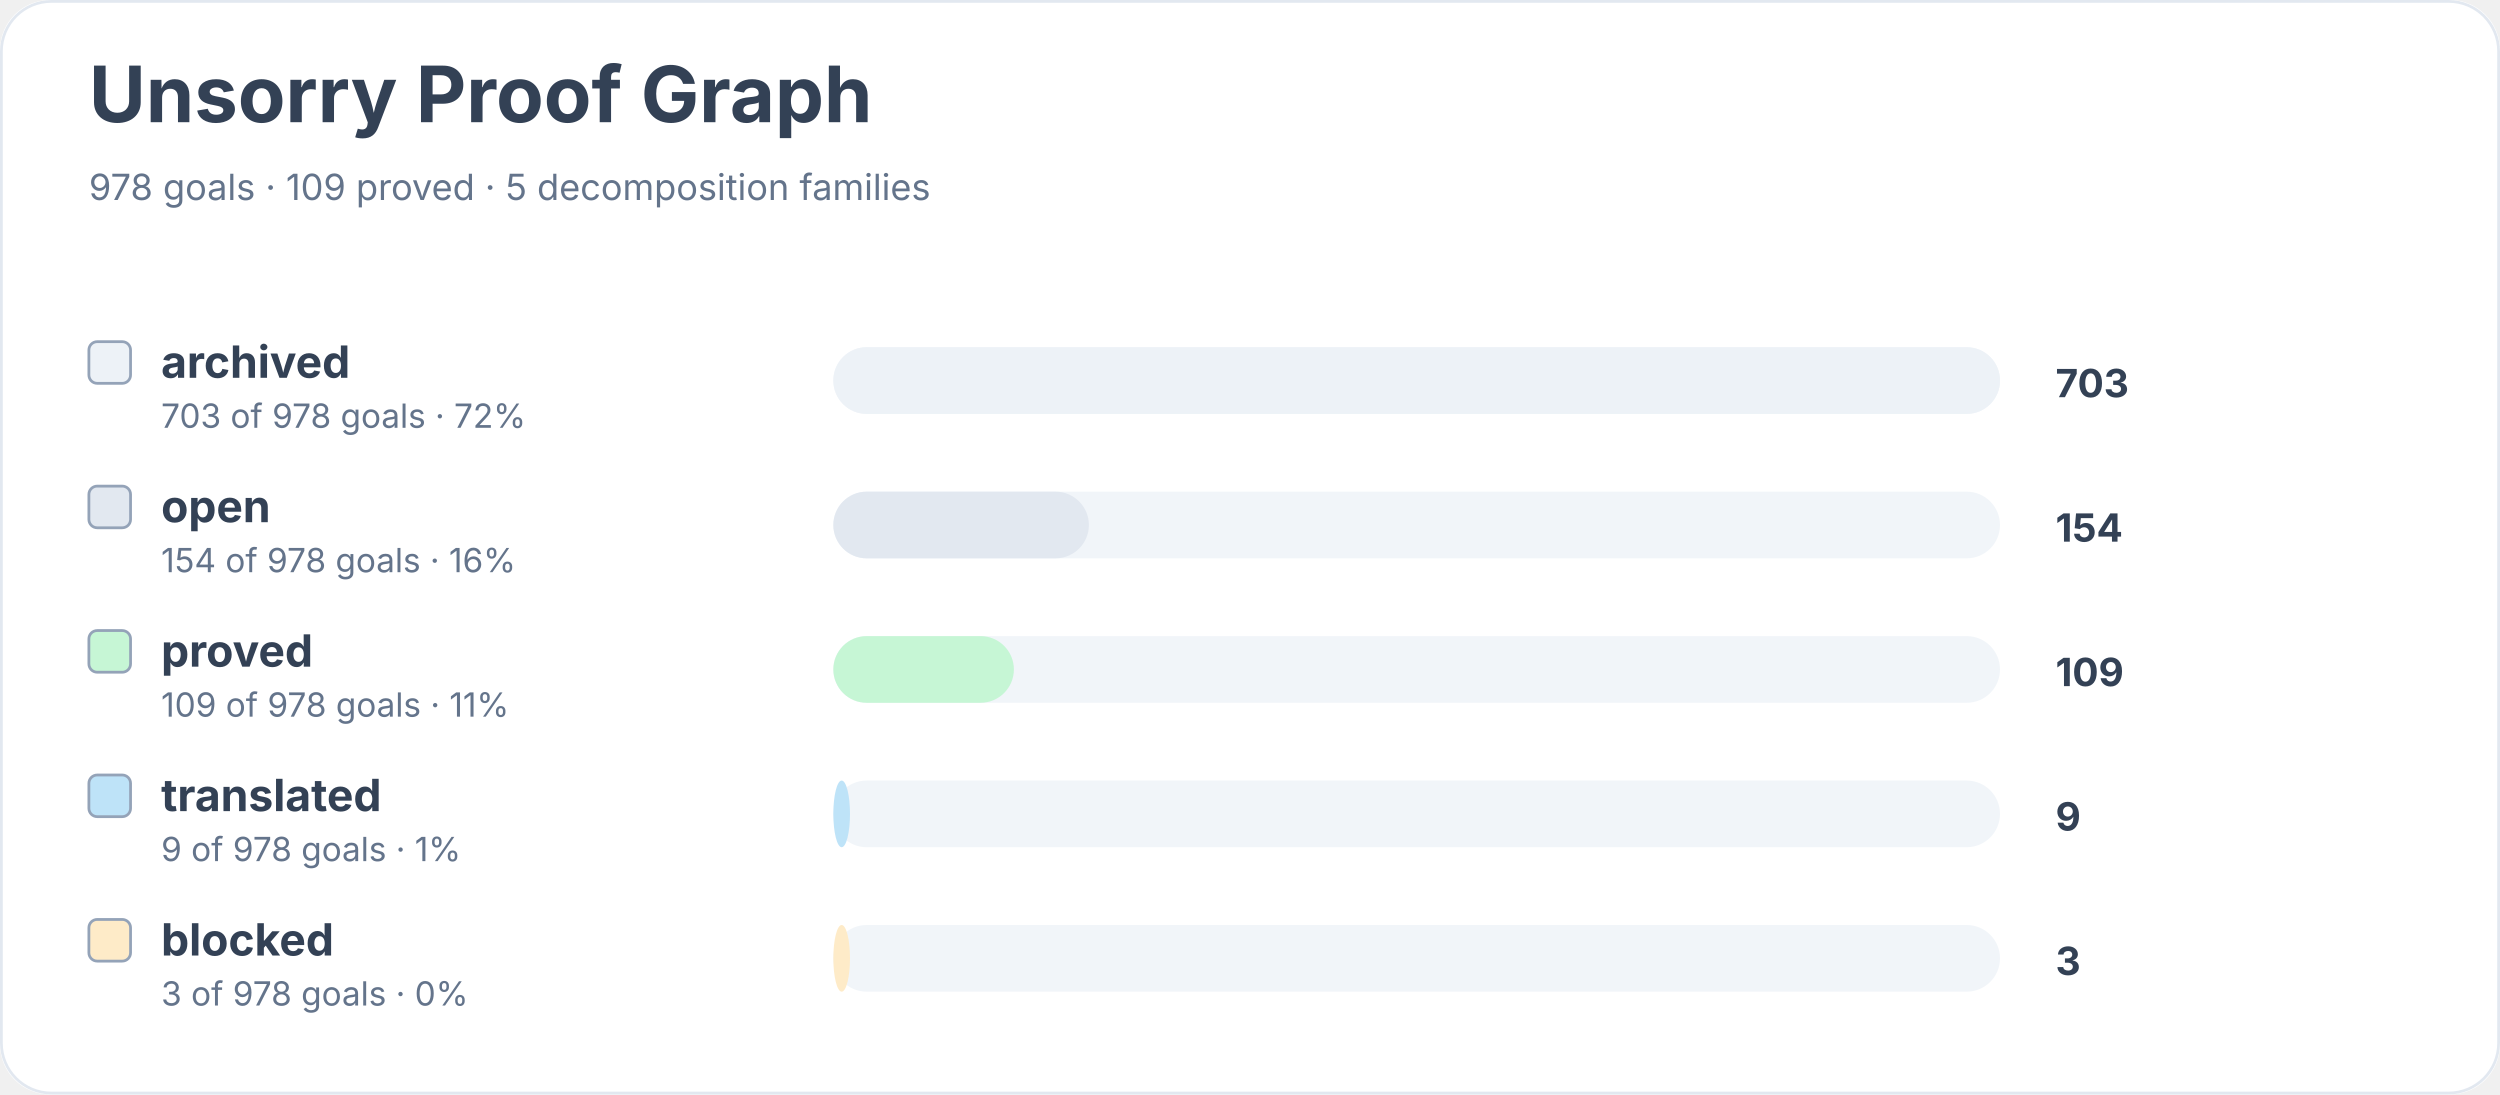
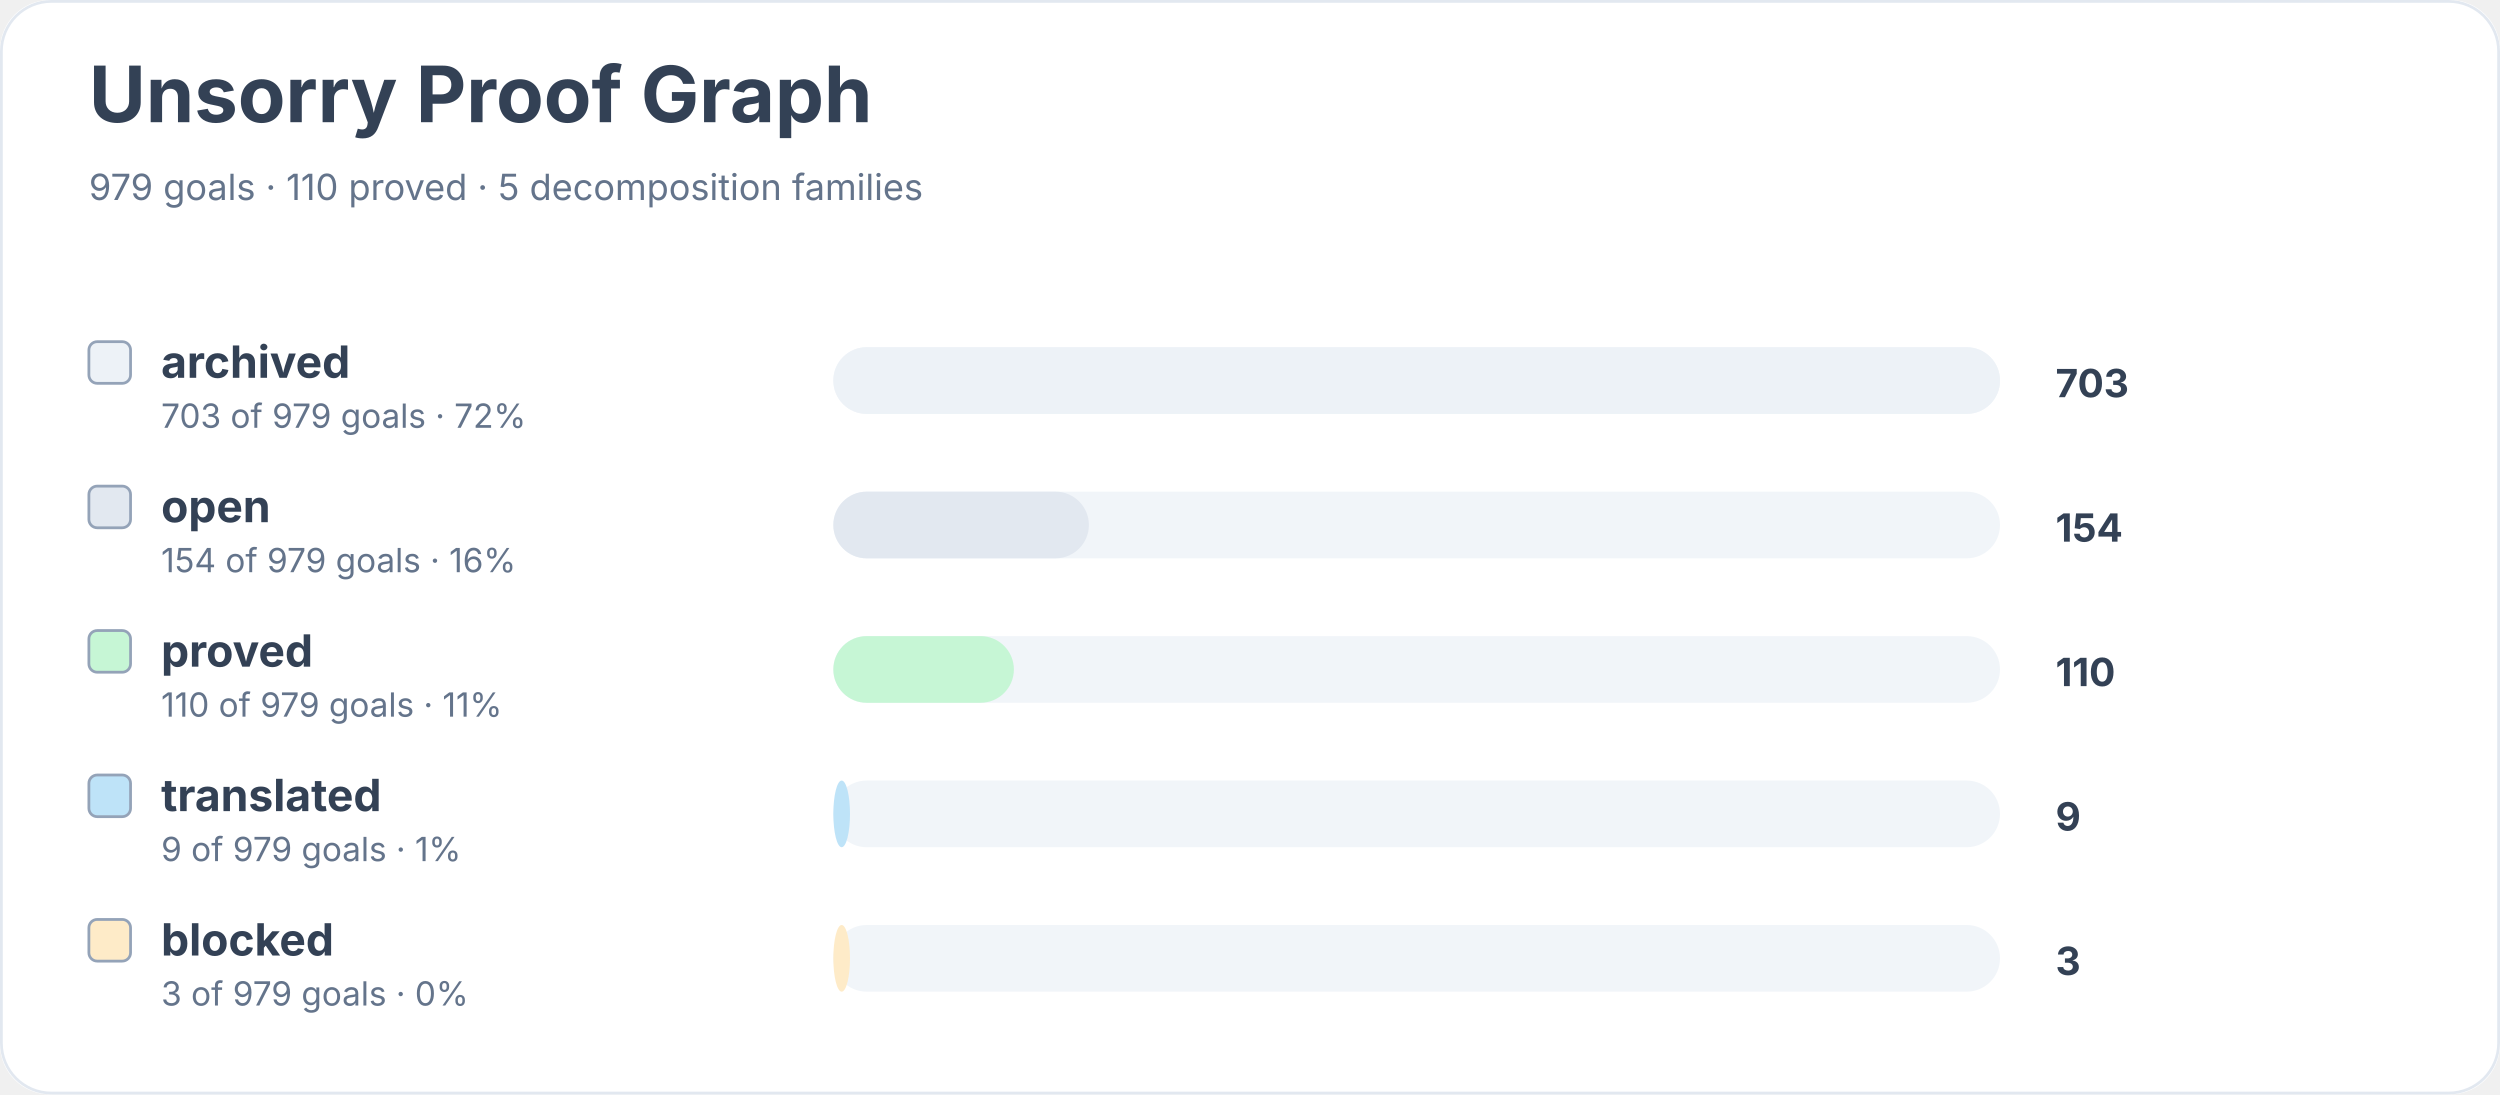
<svg xmlns="http://www.w3.org/2000/svg" width="900" height="394" viewBox="0 0 900 394" role="img" aria-labelledby="title desc">
  <rect width="900" height="100%" rx="18" fill="#ffffff" />
  <rect x="0.5" y="0.5" width="899" height="393" rx="18" fill="none" stroke="#e2e8f0" />
  <text x="32" y="44" font-family="Inter, system-ui, sans-serif" font-size="28" font-weight="700" fill="#334155">Unsorry Proof Graph</text>
-   <text x="32" y="72" font-family="Inter, system-ui, sans-serif" font-size="13" fill="#64748b">978 goals · 109 proved · 5 decomposition families</text>
+   <text x="32" y="72" font-family="Inter, system-ui, sans-serif" font-size="13" fill="#64748b">979 goals · 110 proved · 5 decomposition families</text>
  <rect x="32" y="123" width="15" height="15" rx="3" fill="#edf2f7" stroke="#94a3b8" />
  <text x="58" y="136" font-family="Inter, system-ui, sans-serif" font-size="16" font-weight="650" fill="#334155">archived</text>
-   <text x="58" y="154" font-family="Inter, system-ui, sans-serif" font-size="12" fill="#64748b">703 of 978 goals · 72%</text>
+   <text x="58" y="154" font-family="Inter, system-ui, sans-serif" font-size="12" fill="#64748b">703 of 979 goals · 72%</text>
  <rect x="300" y="125" width="420" height="24" rx="12" fill="#f1f5f9" />
  <rect x="300" y="125" width="420" height="24" rx="12" fill="#edf2f7" />
  <text x="740" y="143" font-family="Inter, system-ui, sans-serif" font-size="14" font-weight="700" fill="#334155">703</text>
  <rect x="32" y="175" width="15" height="15" rx="3" fill="#e2e8f0" stroke="#94a3b8" />
  <text x="58" y="188" font-family="Inter, system-ui, sans-serif" font-size="16" font-weight="650" fill="#334155">open</text>
-   <text x="58" y="206" font-family="Inter, system-ui, sans-serif" font-size="12" fill="#64748b">154 of 978 goals · 16%</text>
+   <text x="58" y="206" font-family="Inter, system-ui, sans-serif" font-size="12" fill="#64748b">154 of 979 goals · 16%</text>
  <rect x="300" y="177" width="420" height="24" rx="12" fill="#f1f5f9" />
  <rect x="300" y="177" width="92" height="24" rx="12" fill="#e2e8f0" />
  <text x="740" y="195" font-family="Inter, system-ui, sans-serif" font-size="14" font-weight="700" fill="#334155">154</text>
  <rect x="32" y="227" width="15" height="15" rx="3" fill="#c6f6d5" stroke="#94a3b8" />
  <text x="58" y="240" font-family="Inter, system-ui, sans-serif" font-size="16" font-weight="650" fill="#334155">proved</text>
-   <text x="58" y="258" font-family="Inter, system-ui, sans-serif" font-size="12" fill="#64748b">109 of 978 goals · 11%</text>
+   <text x="58" y="258" font-family="Inter, system-ui, sans-serif" font-size="12" fill="#64748b">110 of 979 goals · 11%</text>
  <rect x="300" y="229" width="420" height="24" rx="12" fill="#f1f5f9" />
  <rect x="300" y="229" width="65" height="24" rx="12" fill="#c6f6d5" />
-   <text x="740" y="247" font-family="Inter, system-ui, sans-serif" font-size="14" font-weight="700" fill="#334155">109</text>
+   <text x="740" y="247" font-family="Inter, system-ui, sans-serif" font-size="14" font-weight="700" fill="#334155">110</text>
  <rect x="32" y="279" width="15" height="15" rx="3" fill="#bee3f8" stroke="#94a3b8" />
  <text x="58" y="292" font-family="Inter, system-ui, sans-serif" font-size="16" font-weight="650" fill="#334155">translated</text>
-   <text x="58" y="310" font-family="Inter, system-ui, sans-serif" font-size="12" fill="#64748b">9 of 978 goals · 1%</text>
+   <text x="58" y="310" font-family="Inter, system-ui, sans-serif" font-size="12" fill="#64748b">9 of 979 goals · 1%</text>
  <rect x="300" y="281" width="420" height="24" rx="12" fill="#f1f5f9" />
  <rect x="300" y="281" width="6" height="24" rx="12" fill="#bee3f8" />
  <text x="740" y="299" font-family="Inter, system-ui, sans-serif" font-size="14" font-weight="700" fill="#334155">9</text>
  <rect x="32" y="331" width="15" height="15" rx="3" fill="#feebc8" stroke="#94a3b8" />
  <text x="58" y="344" font-family="Inter, system-ui, sans-serif" font-size="16" font-weight="650" fill="#334155">blocked</text>
-   <text x="58" y="362" font-family="Inter, system-ui, sans-serif" font-size="12" fill="#64748b">3 of 978 goals · 0%</text>
+   <text x="58" y="362" font-family="Inter, system-ui, sans-serif" font-size="12" fill="#64748b">3 of 979 goals · 0%</text>
  <rect x="300" y="333" width="420" height="24" rx="12" fill="#f1f5f9" />
  <rect x="300" y="333" width="6" height="24" rx="12" fill="#feebc8" />
  <text x="740" y="351" font-family="Inter, system-ui, sans-serif" font-size="14" font-weight="700" fill="#334155">3</text>
</svg>
